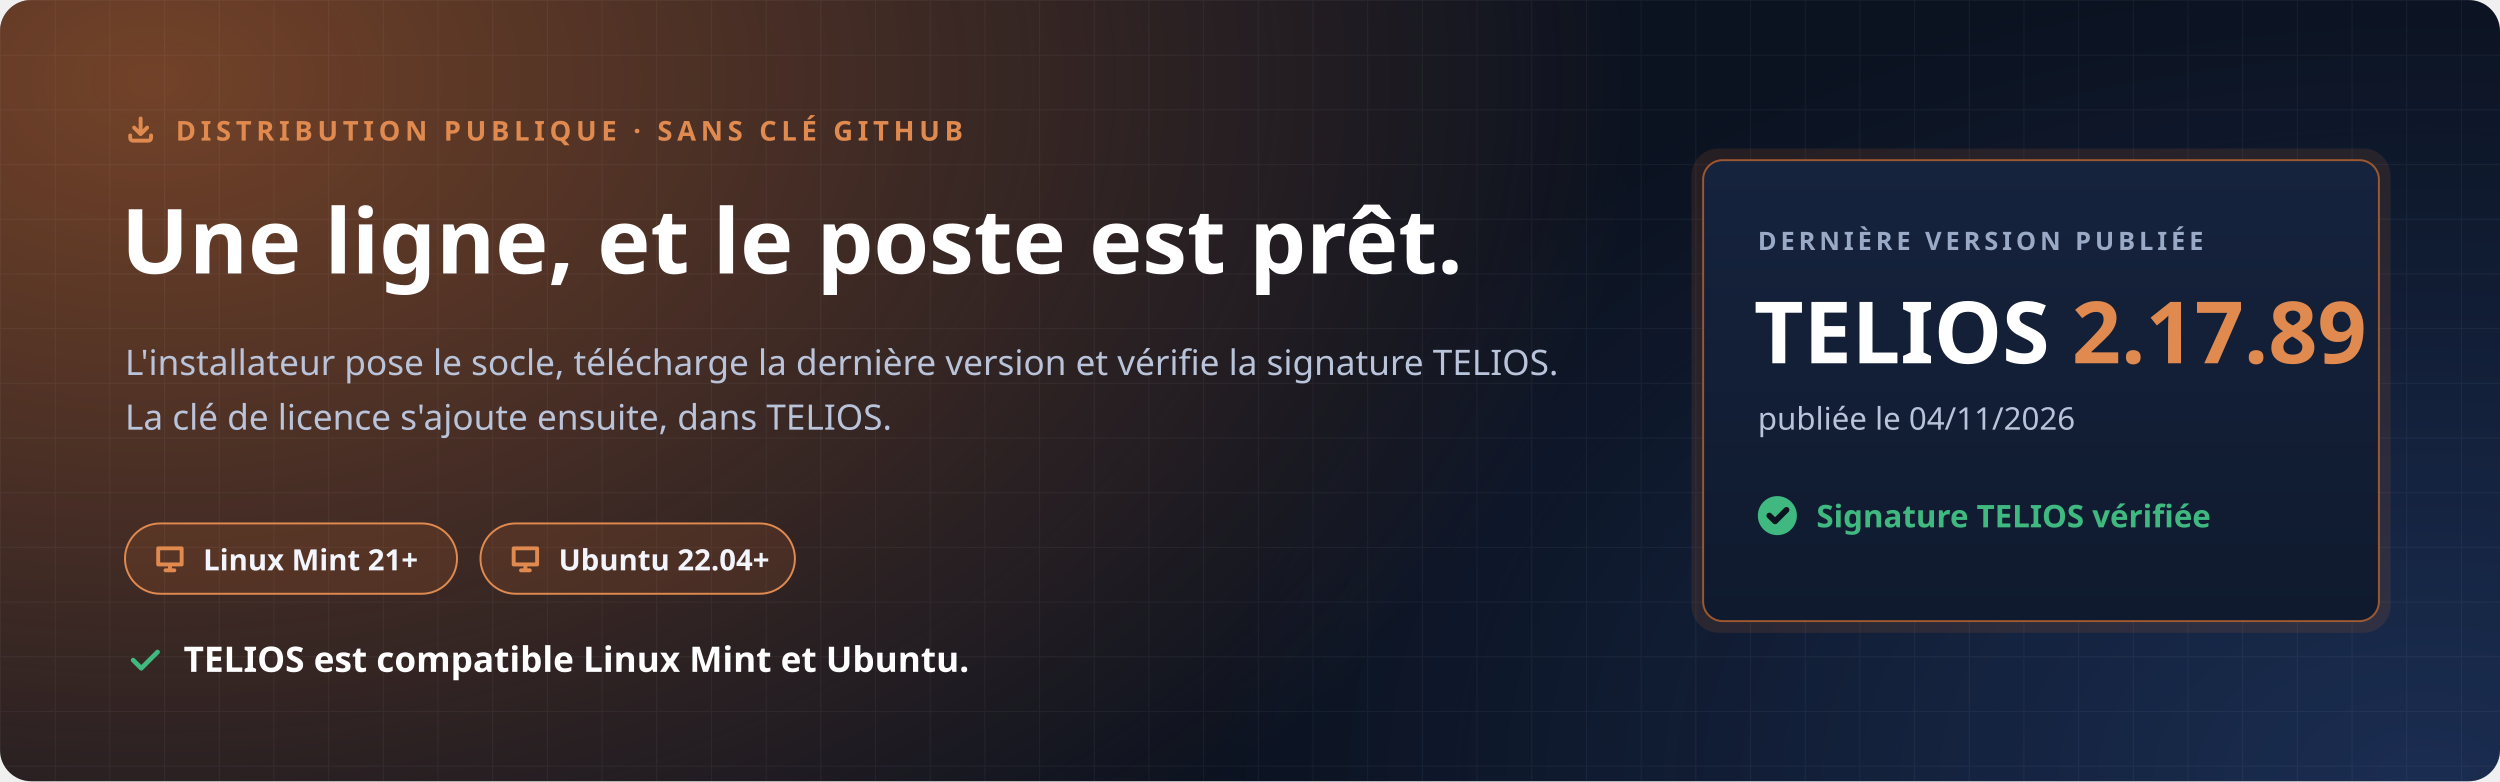
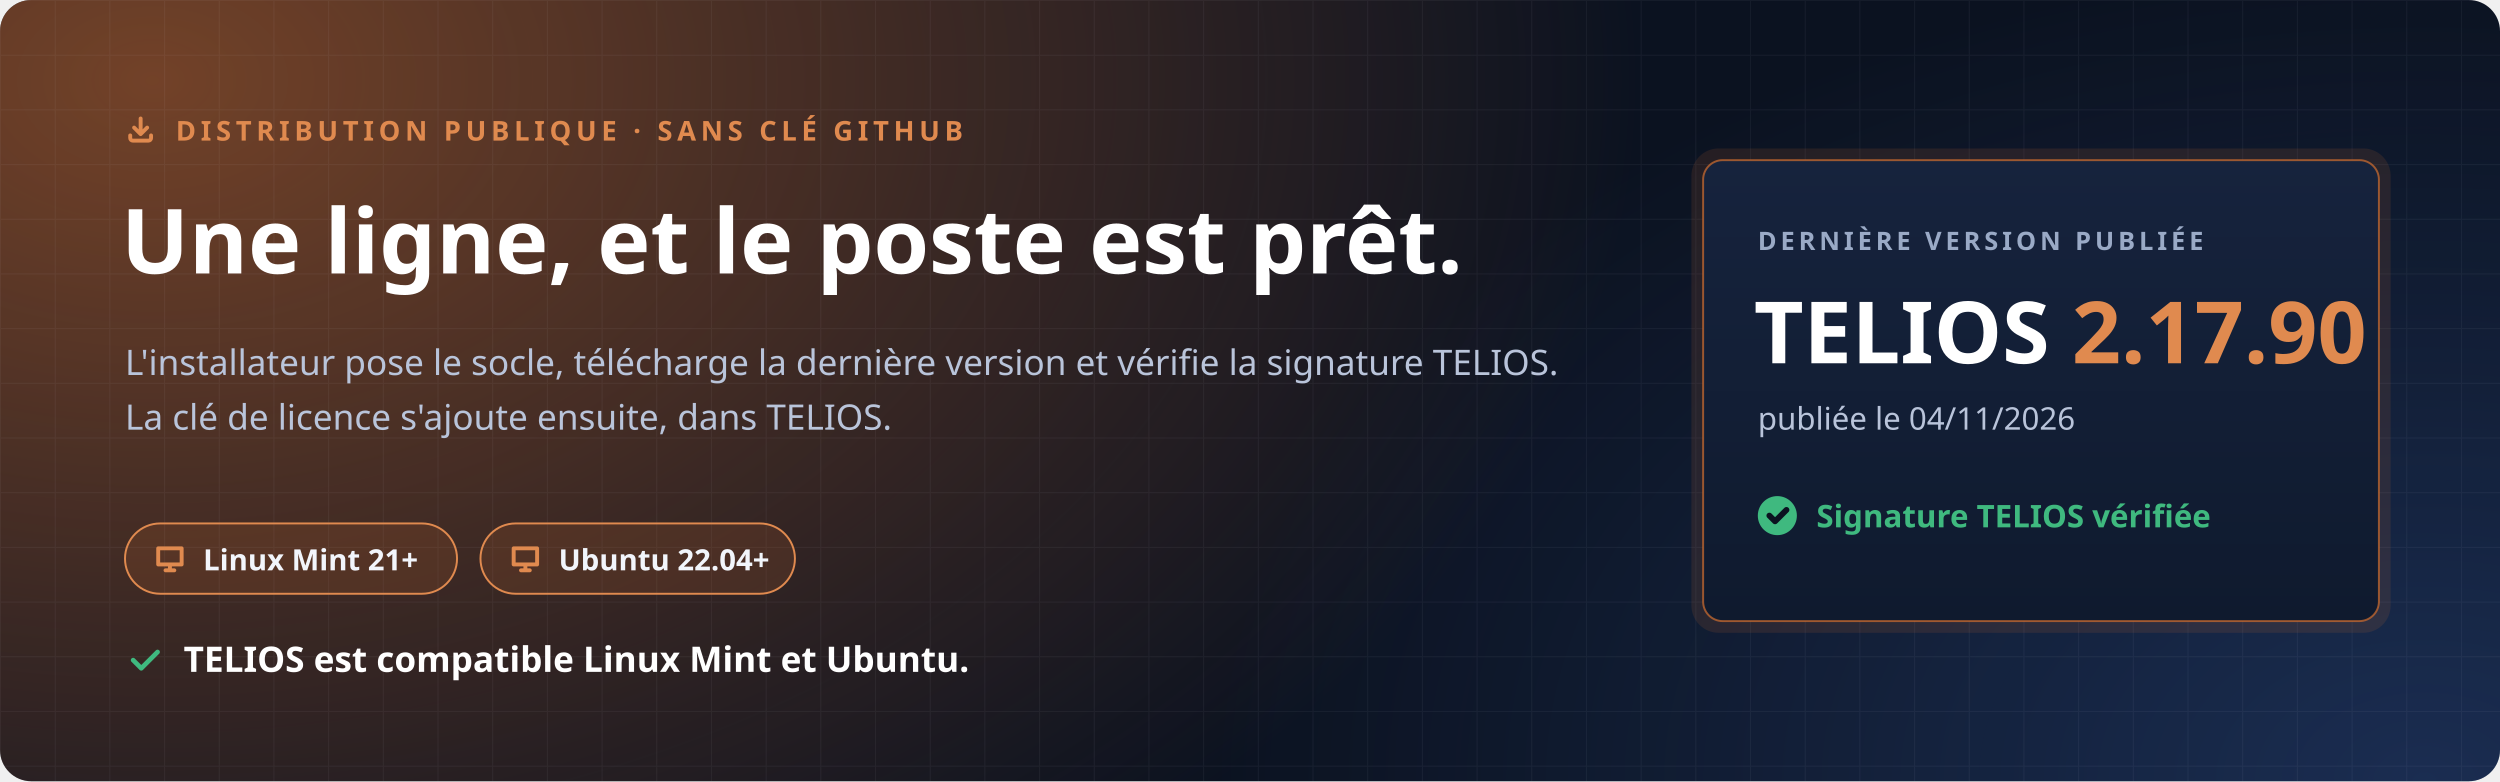
<svg xmlns="http://www.w3.org/2000/svg" width="1280" height="400" viewBox="0 0 1280 400" role="img" aria-labelledby="t d">
  <defs>
    <radialGradient id="halo" cx="0" cy="0" r="1" gradientUnits="userSpaceOnUse" gradientTransform="translate(80 40) scale(760 520)">
      <stop offset="0" stop-color="#C7692F" stop-opacity=".55" />
      <stop offset="1" stop-color="#C7692F" stop-opacity="0" />
    </radialGradient>
    <radialGradient id="halo2" cx="0" cy="0" r="1" gradientUnits="userSpaceOnUse" gradientTransform="translate(1240 400) scale(620 420)">
      <stop offset="0" stop-color="#4F8CFF" stop-opacity=".22" />
      <stop offset="1" stop-color="#4F8CFF" stop-opacity="0" />
    </radialGradient>
    <pattern id="grille" width="28" height="28" patternUnits="userSpaceOnUse">
      <path d="M28 0H0V28" fill="none" stroke="#E8EEF9" stroke-opacity=".05" />
    </pattern>
    <linearGradient id="carte" x1="0" y1="0" x2="0" y2="1">
      <stop offset="0" stop-color="#16233D" />
      <stop offset="1" stop-color="#0F1A2E" />
    </linearGradient>
  </defs>
  <rect width="1280" height="400" rx="16" fill="#0B1220" />
  <rect width="1280" height="400" rx="16" fill="url(#halo)" />
  <rect width="1280" height="400" rx="16" fill="url(#halo2)" />
  <rect width="1280" height="400" rx="16" fill="url(#grille)" />
  <g font-family="'Segoe UI', Ubuntu, 'Noto Sans', 'Helvetica Neue', Arial, sans-serif">
    <path transform="translate(64.0 58.0) scale(0.667)" d="M4 17v2a2 2 0 0 0 2 2h12a2 2 0 0 0 2-2v-2M7 11l5 5 5-5M12 4v12" fill="none" stroke="#E08A4F" stroke-width="3.00" stroke-linecap="round" stroke-linejoin="round" />
    <text x="90" y="72" font-size="14" font-weight="700" letter-spacing="2.4" fill="#E08A4F">DISTRIBUTION PUBLIQUE · SANS CLÉ GITHUB</text>
    <text x="62" y="140" font-size="46" font-weight="800" fill="#FFFFFF">Une ligne, et le poste est prêt.</text>
    <text x="64" y="192" font-size="18" fill="#B9C4DA">L'installateur pose le socle, télécharge la dernière version et vérifie la signature TELIOS.</text>
    <text x="64" y="220" font-size="18" fill="#B9C4DA">La clé de licence s'ajoute ensuite, dans TELIOS.</text>
    <g transform="translate(64 268)">
      <rect width="170" height="36" rx="18" fill="#C7692F" fill-opacity=".16" stroke="#E08A4F" />
      <path transform="translate(14.0 9.0) scale(0.750)" d="M4 5h16v11H4zM9 20h6M12 16v4" fill="none" stroke="#E08A4F" stroke-width="2.67" stroke-linecap="round" stroke-linejoin="round" />
      <text x="40" y="24" font-size="15" font-weight="700" fill="#F2F5FB">Linux Mint 21+</text>
    </g>
    <g transform="translate(246 268)">
      <rect width="161" height="36" rx="18" fill="#C7692F" fill-opacity=".16" stroke="#E08A4F" />
      <path transform="translate(14.0 9.0) scale(0.750)" d="M4 5h16v11H4zM9 20h6M12 16v4" fill="none" stroke="#E08A4F" stroke-width="2.67" stroke-linecap="round" stroke-linejoin="round" />
      <text x="40" y="24" font-size="15" font-weight="700" fill="#F2F5FB">Ubuntu 22.04+</text>
    </g>
    <path transform="translate(64.0 328.0) scale(0.833)" d="M5 12l5 5L20 7" fill="none" stroke="#3FB97F" stroke-width="2.88" stroke-linecap="round" stroke-linejoin="round" />
    <text x="94" y="344" font-size="18" font-weight="700" fill="#FFFFFF">TELIOS est compatible Linux Mint et Ubuntu.</text>
    <g transform="translate(872 82)">
      <rect x="-6" y="-6" width="358" height="248" rx="14" fill="#C7692F" fill-opacity=".14" />
      <rect width="346" height="236" rx="10" fill="url(#carte)" stroke="#C7692F" stroke-opacity=".75" />
      <text x="28" y="46" font-size="13" font-weight="700" letter-spacing="2" fill="#9AAAC6">DERNIÈRE VERSION PUBLIÉE</text>
-       <text x="26" y="104" font-size="44" font-weight="800" fill="#FFFFFF">TELIOS <tspan fill="#E08A4F">2.17.89</tspan>
+       <text x="26" y="104" font-size="44" font-weight="800" fill="#FFFFFF">TELIOS <tspan fill="#E08A4F">2.17.90</tspan>
      </text>
      <text x="28" y="138" font-size="16" fill="#B9C4DA">publiée le 04/11/2026</text>
      <circle cx="38" cy="182" r="10" fill="#3FB97F" />
      <path transform="translate(31.0 175.0) scale(0.583)" d="M5 12l5 5L20 7" fill="none" stroke="#0B1220" stroke-width="5.14" stroke-linecap="round" stroke-linejoin="round" />
      <text x="58" y="188" font-size="16" font-weight="700" fill="#3FB97F">Signature TELIOS vérifiée</text>
    </g>
  </g>
</svg>
